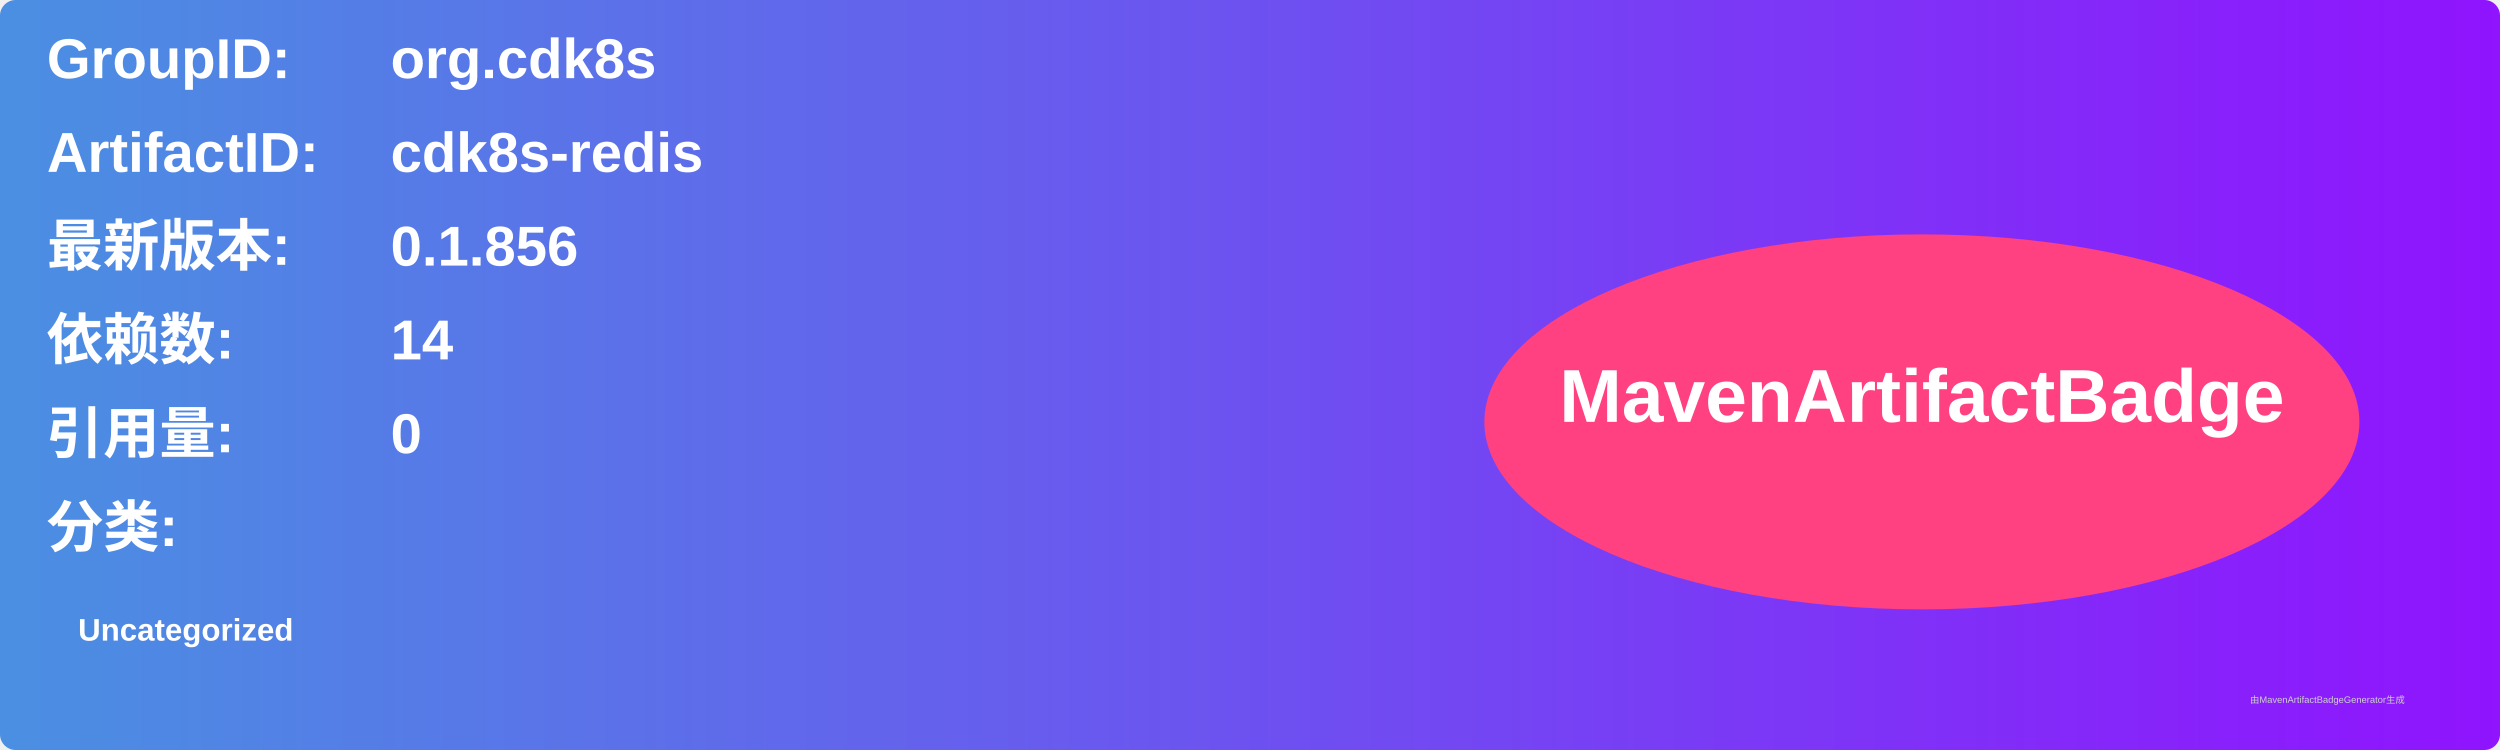
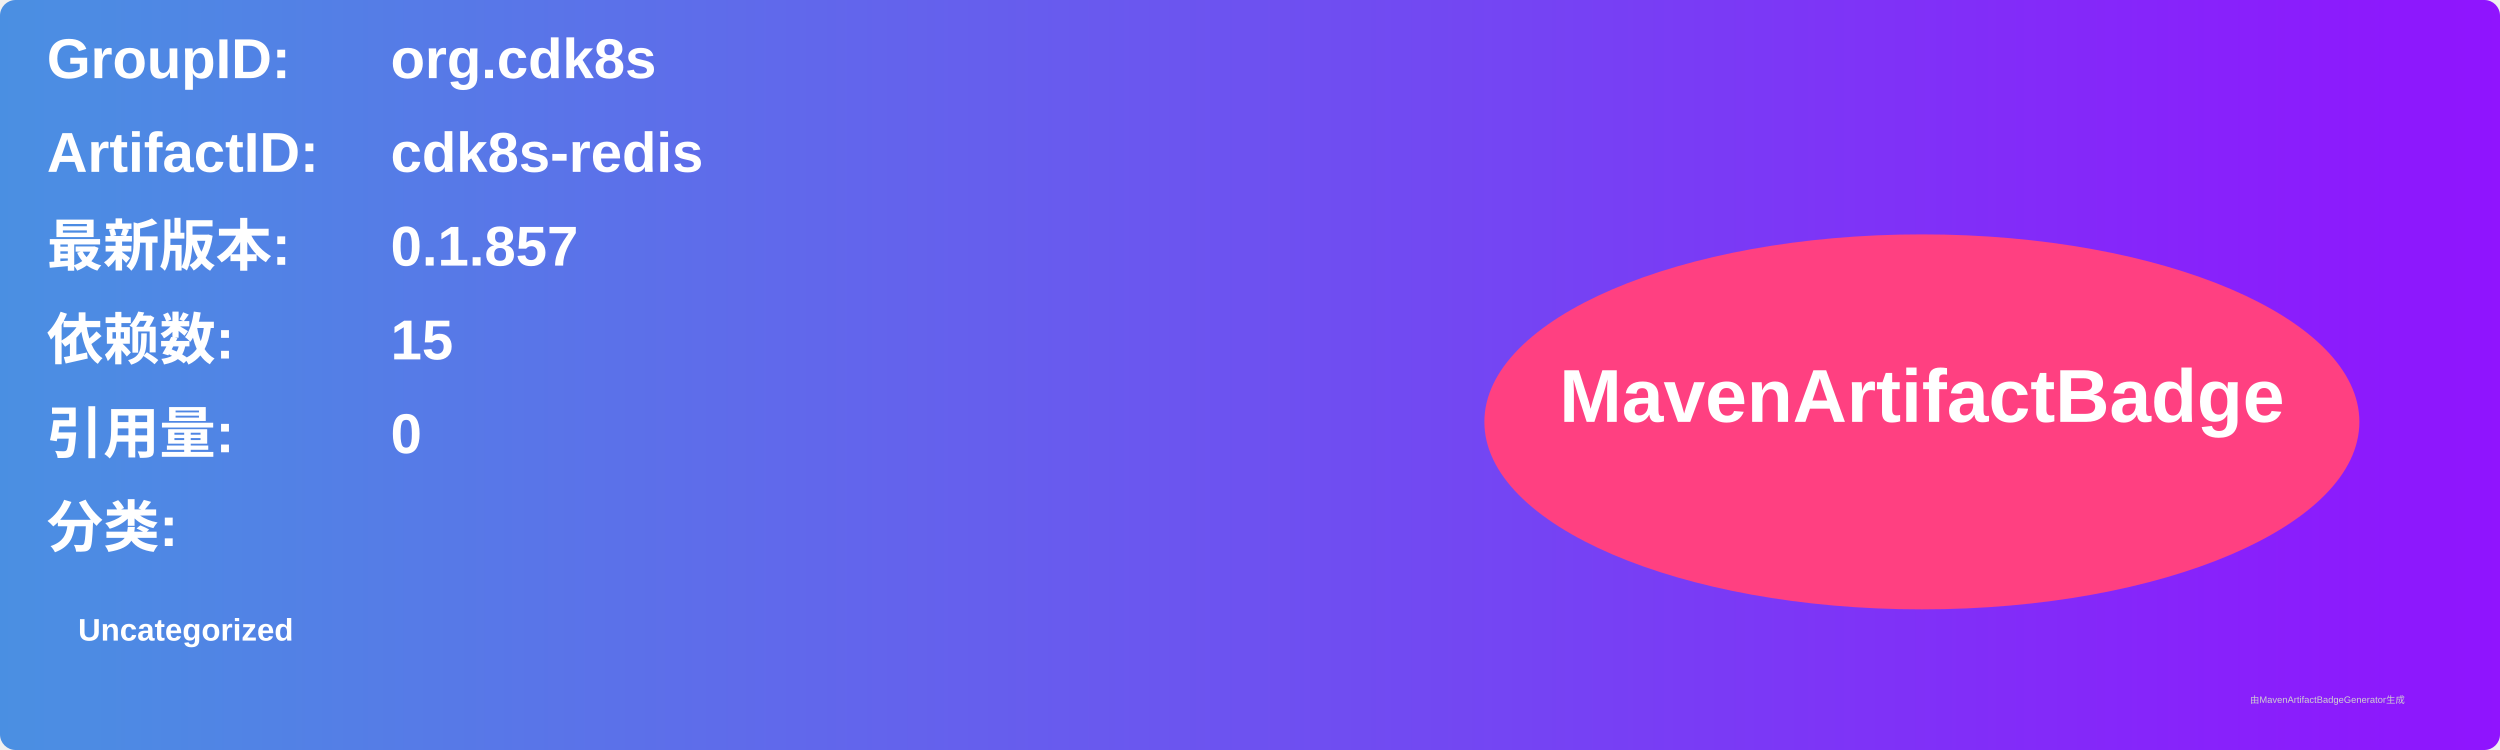
<svg xmlns="http://www.w3.org/2000/svg" width="800" height="240" viewBox="0 0 800 240">
  <linearGradient id="grad" x1="0%" y1="0%" x2="100%" y2="0%">
    <stop offset="0%" stop-color="#4a90e2" />
    <stop offset="100%" stop-color="#9013fe" />
  </linearGradient>
  <rect width="100%" height="100%" rx="5" ry="5" fill="url(#grad)" />
  <g transform="translate(15, 15)">
    <text x="0" y="10" font-family="Arial" font-size="18" fill="white" font-weight="bold" width="260">GroupID:</text>
    <text x="110" y="10" font-family="Arial" font-size="18" fill="white" font-weight="bold" width="460">org.cdk8s</text>
    <text x="0" y="40" font-family="Arial" font-size="18" fill="white" font-weight="bold" width="260">ArtifactID:</text>
    <text x="110" y="40" font-family="Arial" font-size="18" fill="white" font-weight="bold" width="460">cdk8s-redis</text>
    <text x="0" y="70" font-family="Arial" font-size="18" fill="white" font-weight="bold">最新版本:</text>
    <text x="110" y="70" font-family="Arial" font-size="18" fill="white" font-weight="bold">
-       <tspan font-weight="bold">0.1.856</tspan>
+       <tspan font-weight="bold">0.1.857</tspan>
    </text>
    <text x="0" y="100" font-family="Arial" font-size="18" fill="white" font-weight="bold">依赖数: </text>
    <text x="110" y="100" font-family="Arial" font-size="18" fill="white">
-       <tspan font-weight="bold">14</tspan>
+       <tspan font-weight="bold">15</tspan>
    </text>
    <text x="0" y="130" font-family="Arial" font-size="18" fill="white" font-weight="bold">引用量: </text>
    <text x="110" y="130" font-family="Arial" font-size="18" fill="white">
      <tspan font-weight="bold">0</tspan>
    </text>
    <text x="0" y="160" font-family="Arial" font-size="18" fill="white" font-weight="bold">分类:</text>
    <text x="10" y="190" font-family="Arial" font-size="10" fill="white">
      <tspan font-weight="bold">Uncategorized</tspan>
    </text>
    <ellipse cx="600" cy="120" rx="140" ry="60" fill="#ff4081" />
    <text x="600" y="120" text-anchor="middle" font-family="Arial" font-size="24" fill="white" font-weight="bold">MavenArtifactBadge</text>
  </g>
  <text x="720" y="225" font-family="Arial" font-size="3" fill="#d0d0d0">由MavenArtifactBadgeGenerator生成</text>
</svg>
